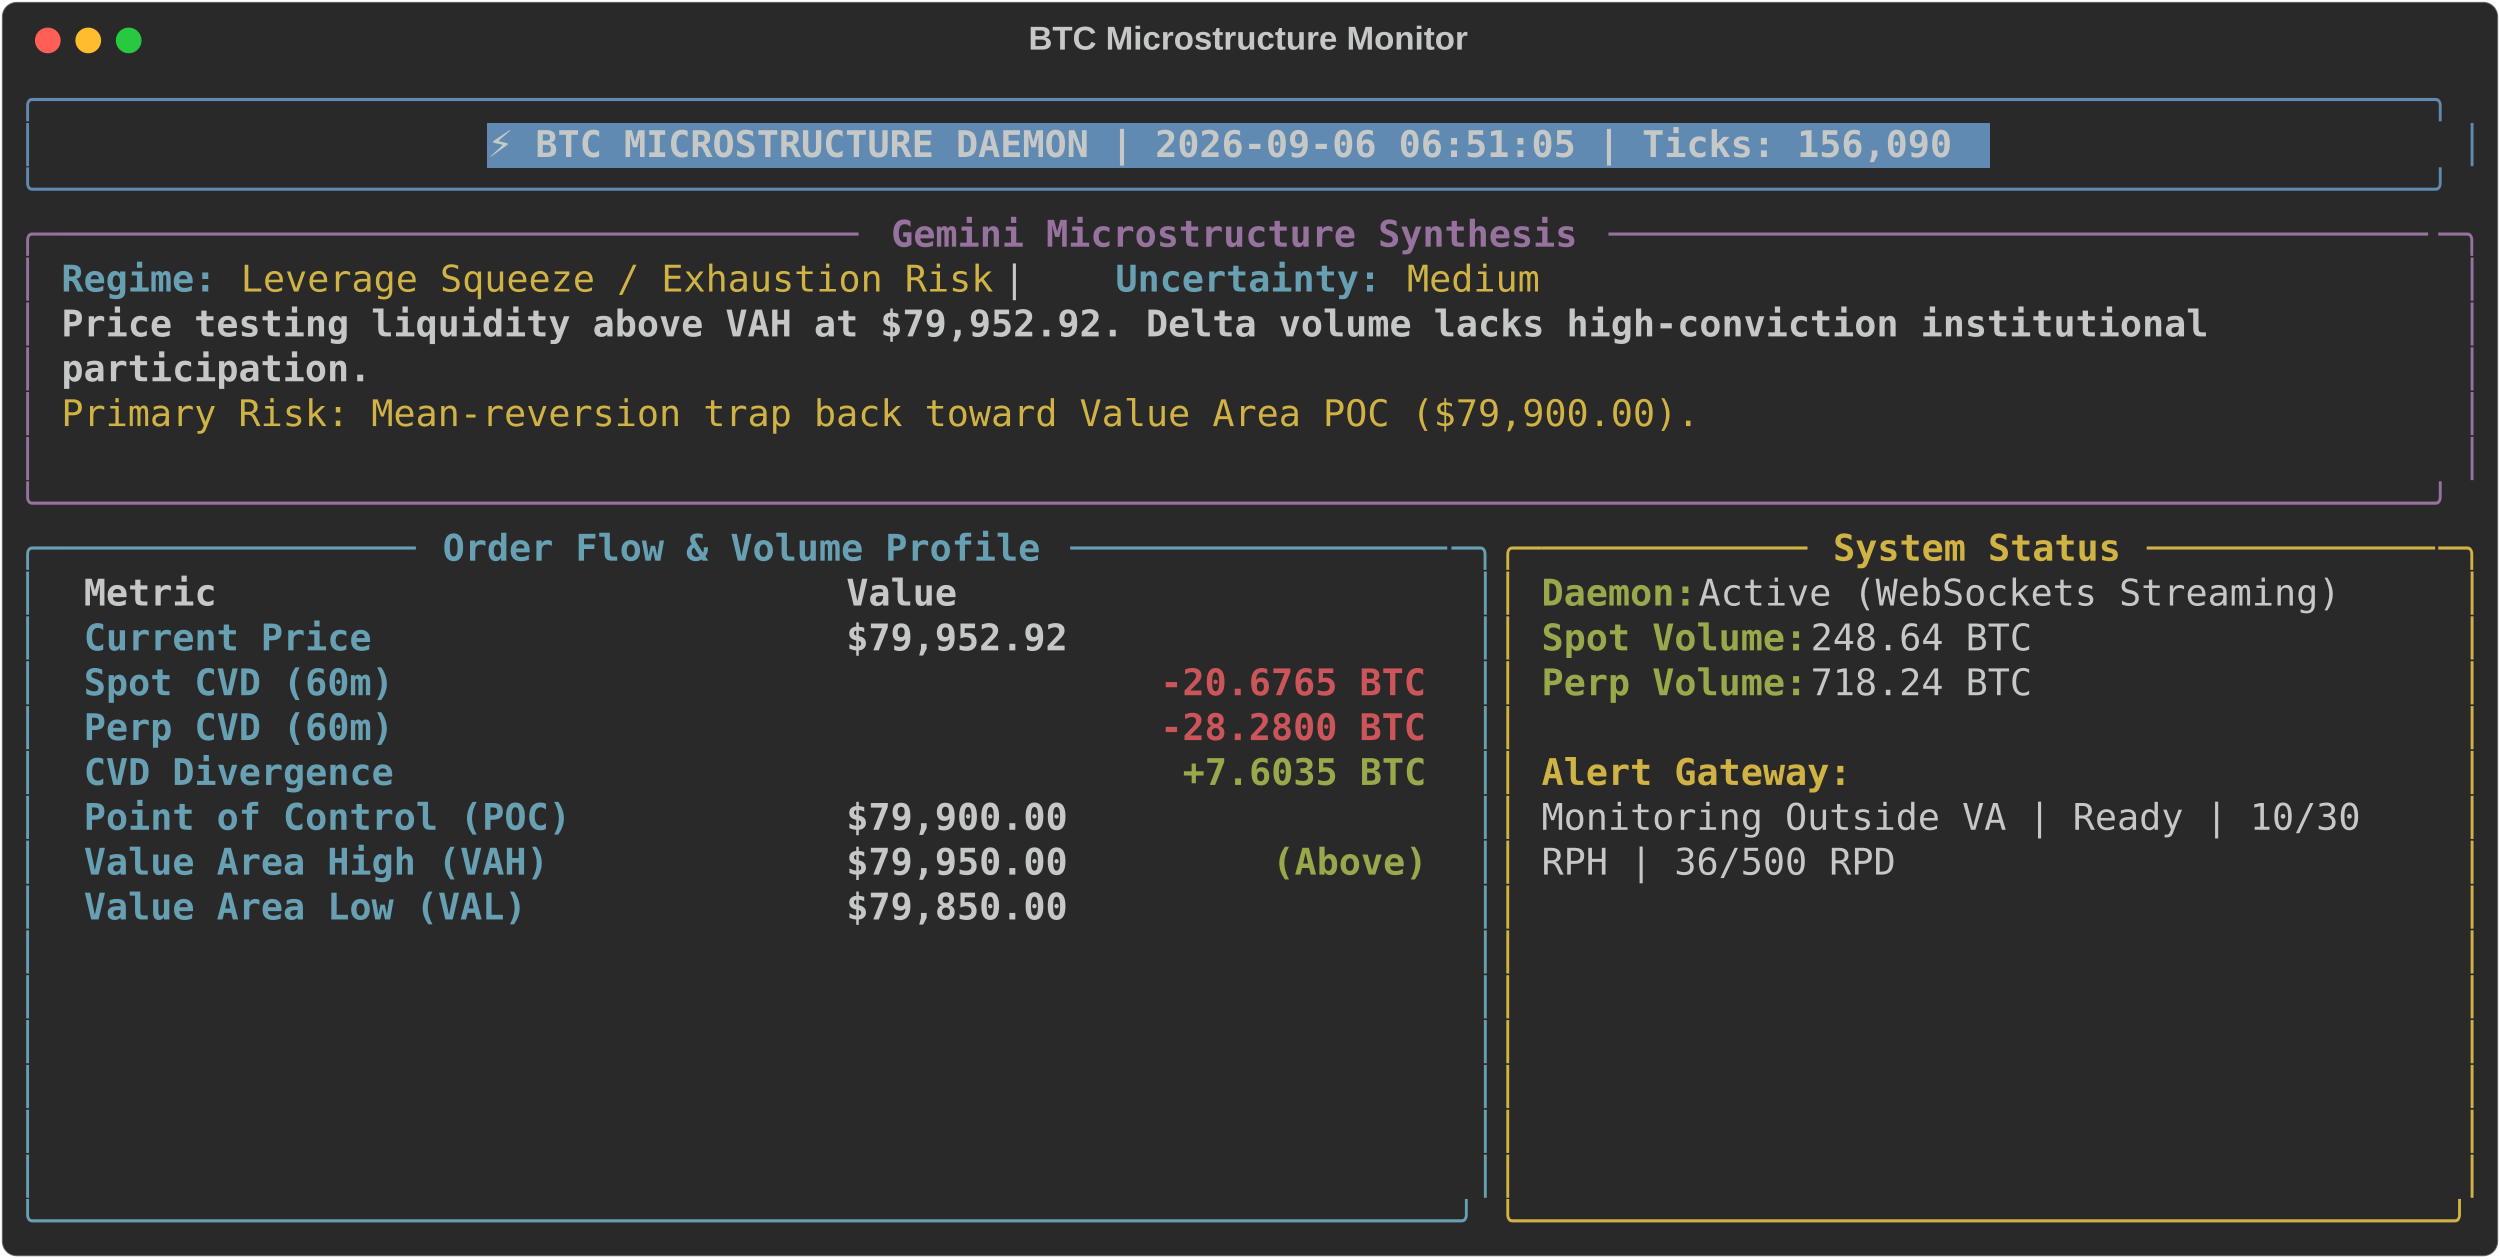
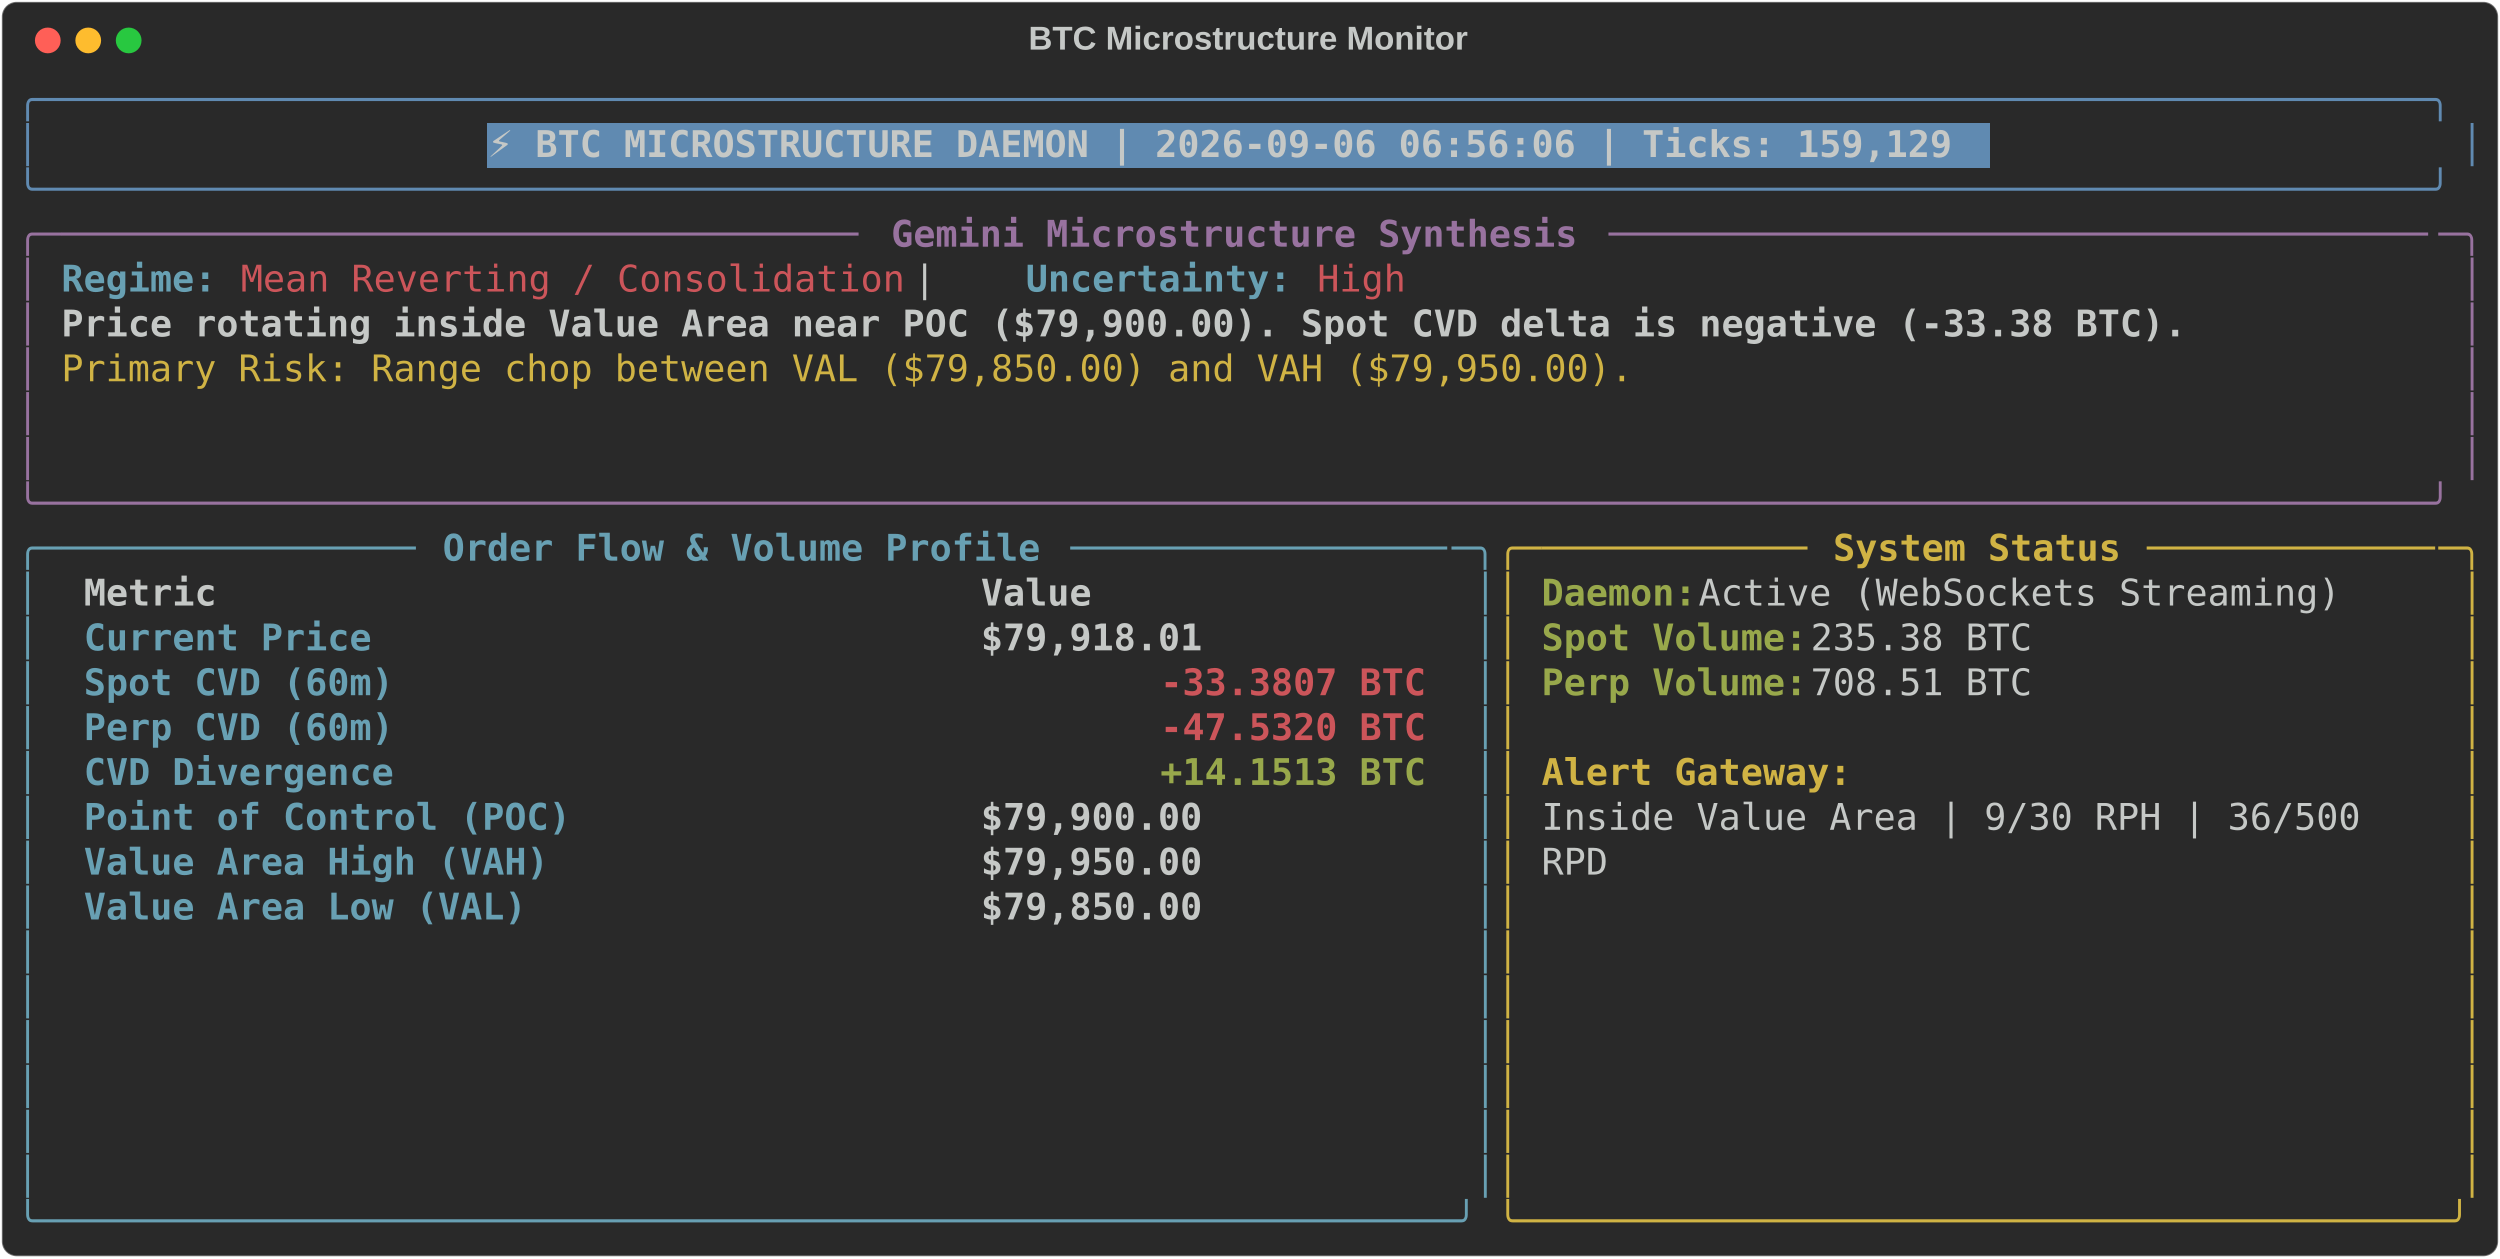
<svg xmlns="http://www.w3.org/2000/svg" class="rich-terminal" viewBox="0 0 1360 684.4">
  <style>

    @font-face {
        font-family: "Fira Code";
        src: local("FiraCode-Regular"),
                url("https://cdnjs.cloudflare.com/ajax/libs/firacode/6.2.0/woff2/FiraCode-Regular.woff2") format("woff2"),
                url("https://cdnjs.cloudflare.com/ajax/libs/firacode/6.2.0/woff/FiraCode-Regular.woff") format("woff");
        font-style: normal;
        font-weight: 400;
    }
    @font-face {
        font-family: "Fira Code";
        src: local("FiraCode-Bold"),
                url("https://cdnjs.cloudflare.com/ajax/libs/firacode/6.2.0/woff2/FiraCode-Bold.woff2") format("woff2"),
                url("https://cdnjs.cloudflare.com/ajax/libs/firacode/6.2.0/woff/FiraCode-Bold.woff") format("woff");
        font-style: bold;
        font-weight: 700;
    }

-     .terminal-897228177-matrix {
+     .terminal-855921438-matrix {
        font-family: Fira Code, monospace;
        font-size: 20px;
        line-height: 24.4px;
        font-variant-east-asian: full-width;
    }

-     .terminal-897228177-title {
+     .terminal-855921438-title {
        font-size: 18px;
        font-weight: bold;
        font-family: arial;
    }

-     .terminal-897228177-r1 { fill: #608ab1 }
- .terminal-897228177-r2 { fill: #c5c8c6 }
- .terminal-897228177-r3 { fill: #c5c8c6;font-weight: bold }
- .terminal-897228177-r4 { fill: #98729f }
- .terminal-897228177-r5 { fill: #98729f;font-weight: bold }
- .terminal-897228177-r6 { fill: #68a0b3;font-weight: bold }
- .terminal-897228177-r7 { fill: #d0b344 }
- .terminal-897228177-r8 { fill: #68a0b3 }
- .terminal-897228177-r9 { fill: #d0b344;font-weight: bold }
- .terminal-897228177-r10 { fill: #98a84b;font-weight: bold }
- .terminal-897228177-r11 { fill: #cc555a;font-weight: bold }
+     .terminal-855921438-r1 { fill: #608ab1 }
+ .terminal-855921438-r2 { fill: #c5c8c6 }
+ .terminal-855921438-r3 { fill: #c5c8c6;font-weight: bold }
+ .terminal-855921438-r4 { fill: #98729f }
+ .terminal-855921438-r5 { fill: #98729f;font-weight: bold }
+ .terminal-855921438-r6 { fill: #68a0b3;font-weight: bold }
+ .terminal-855921438-r7 { fill: #cc555a }
+ .terminal-855921438-r8 { fill: #d0b344 }
+ .terminal-855921438-r9 { fill: #68a0b3 }
+ .terminal-855921438-r10 { fill: #d0b344;font-weight: bold }
+ .terminal-855921438-r11 { fill: #98a84b;font-weight: bold }
+ .terminal-855921438-r12 { fill: #cc555a;font-weight: bold }
    </style>
  <defs>
-     <clipPath id="terminal-897228177-clip-terminal">
+     <clipPath id="terminal-855921438-clip-terminal">
      <rect x="0" y="0" width="1341.0" height="633.4" />
    </clipPath>
-     <clipPath id="terminal-897228177-line-0">
+     <clipPath id="terminal-855921438-line-0">
      <rect x="0" y="1.5" width="1342" height="24.65" />
    </clipPath>
-     <clipPath id="terminal-897228177-line-1">
+     <clipPath id="terminal-855921438-line-1">
      <rect x="0" y="25.9" width="1342" height="24.65" />
    </clipPath>
-     <clipPath id="terminal-897228177-line-2">
+     <clipPath id="terminal-855921438-line-2">
      <rect x="0" y="50.3" width="1342" height="24.65" />
    </clipPath>
-     <clipPath id="terminal-897228177-line-3">
+     <clipPath id="terminal-855921438-line-3">
      <rect x="0" y="74.7" width="1342" height="24.65" />
    </clipPath>
-     <clipPath id="terminal-897228177-line-4">
+     <clipPath id="terminal-855921438-line-4">
      <rect x="0" y="99.1" width="1342" height="24.65" />
    </clipPath>
-     <clipPath id="terminal-897228177-line-5">
+     <clipPath id="terminal-855921438-line-5">
      <rect x="0" y="123.5" width="1342" height="24.65" />
    </clipPath>
-     <clipPath id="terminal-897228177-line-6">
+     <clipPath id="terminal-855921438-line-6">
      <rect x="0" y="147.9" width="1342" height="24.65" />
    </clipPath>
-     <clipPath id="terminal-897228177-line-7">
+     <clipPath id="terminal-855921438-line-7">
      <rect x="0" y="172.3" width="1342" height="24.65" />
    </clipPath>
-     <clipPath id="terminal-897228177-line-8">
+     <clipPath id="terminal-855921438-line-8">
      <rect x="0" y="196.7" width="1342" height="24.65" />
    </clipPath>
-     <clipPath id="terminal-897228177-line-9">
+     <clipPath id="terminal-855921438-line-9">
      <rect x="0" y="221.1" width="1342" height="24.65" />
    </clipPath>
-     <clipPath id="terminal-897228177-line-10">
+     <clipPath id="terminal-855921438-line-10">
      <rect x="0" y="245.5" width="1342" height="24.65" />
    </clipPath>
-     <clipPath id="terminal-897228177-line-11">
+     <clipPath id="terminal-855921438-line-11">
      <rect x="0" y="269.9" width="1342" height="24.65" />
    </clipPath>
-     <clipPath id="terminal-897228177-line-12">
+     <clipPath id="terminal-855921438-line-12">
      <rect x="0" y="294.3" width="1342" height="24.65" />
    </clipPath>
-     <clipPath id="terminal-897228177-line-13">
+     <clipPath id="terminal-855921438-line-13">
      <rect x="0" y="318.7" width="1342" height="24.65" />
    </clipPath>
-     <clipPath id="terminal-897228177-line-14">
+     <clipPath id="terminal-855921438-line-14">
      <rect x="0" y="343.1" width="1342" height="24.65" />
    </clipPath>
-     <clipPath id="terminal-897228177-line-15">
+     <clipPath id="terminal-855921438-line-15">
      <rect x="0" y="367.5" width="1342" height="24.65" />
    </clipPath>
-     <clipPath id="terminal-897228177-line-16">
+     <clipPath id="terminal-855921438-line-16">
      <rect x="0" y="391.9" width="1342" height="24.65" />
    </clipPath>
-     <clipPath id="terminal-897228177-line-17">
+     <clipPath id="terminal-855921438-line-17">
      <rect x="0" y="416.3" width="1342" height="24.65" />
    </clipPath>
-     <clipPath id="terminal-897228177-line-18">
+     <clipPath id="terminal-855921438-line-18">
      <rect x="0" y="440.7" width="1342" height="24.65" />
    </clipPath>
-     <clipPath id="terminal-897228177-line-19">
+     <clipPath id="terminal-855921438-line-19">
      <rect x="0" y="465.1" width="1342" height="24.65" />
    </clipPath>
-     <clipPath id="terminal-897228177-line-20">
+     <clipPath id="terminal-855921438-line-20">
      <rect x="0" y="489.5" width="1342" height="24.65" />
    </clipPath>
-     <clipPath id="terminal-897228177-line-21">
+     <clipPath id="terminal-855921438-line-21">
      <rect x="0" y="513.9" width="1342" height="24.65" />
    </clipPath>
-     <clipPath id="terminal-897228177-line-22">
+     <clipPath id="terminal-855921438-line-22">
      <rect x="0" y="538.3" width="1342" height="24.65" />
    </clipPath>
-     <clipPath id="terminal-897228177-line-23">
+     <clipPath id="terminal-855921438-line-23">
      <rect x="0" y="562.7" width="1342" height="24.65" />
    </clipPath>
-     <clipPath id="terminal-897228177-line-24">
+     <clipPath id="terminal-855921438-line-24">
      <rect x="0" y="587.1" width="1342" height="24.65" />
    </clipPath>
  </defs>
  <rect fill="#292929" stroke="rgba(255,255,255,0.35)" stroke-width="1" x="1" y="1" width="1358" height="682.4" rx="8" />
-   <text class="terminal-897228177-title" fill="#c5c8c6" text-anchor="middle" x="679" y="27">BTC Microstructure Monitor</text>
+   <text class="terminal-855921438-title" fill="#c5c8c6" text-anchor="middle" x="679" y="27">BTC Microstructure Monitor</text>
  <g transform="translate(26,22)">
    <circle cx="0" cy="0" r="7" fill="#ff5f57" />
    <circle cx="22" cy="0" r="7" fill="#febc2e" />
    <circle cx="44" cy="0" r="7" fill="#28c840" />
  </g>
-   <g transform="translate(9, 41)" clip-path="url(#terminal-897228177-clip-terminal)">
+   <g transform="translate(9, 41)" clip-path="url(#terminal-855921438-clip-terminal)">
    <rect fill="#608ab1" x="256.2" y="25.9" width="817.4" height="24.65" shape-rendering="crispEdges" />
-     <g class="terminal-897228177-matrix">
-       <text class="terminal-897228177-r1" x="0" y="20" textLength="1342" clip-path="url(#terminal-897228177-line-0)">╭────────────────────────────────────────────────────────────────────────────────────────────────────────────╮</text>
-       <text class="terminal-897228177-r2" x="1342" y="20" textLength="12.2" clip-path="url(#terminal-897228177-line-0)">
- </text>
-       <text class="terminal-897228177-r1" x="0" y="44.4" textLength="12.2" clip-path="url(#terminal-897228177-line-1)">│</text>
-       <text class="terminal-897228177-r3" x="256.2" y="44.4" textLength="805.2" clip-path="url(#terminal-897228177-line-1)">⚡ BTC MICROSTRUCTURE DAEMON | 2026-09-06 06:51:05 | Ticks: 156,090</text>
-       <text class="terminal-897228177-r1" x="1329.8" y="44.4" textLength="12.2" clip-path="url(#terminal-897228177-line-1)">│</text>
-       <text class="terminal-897228177-r2" x="1342" y="44.4" textLength="12.2" clip-path="url(#terminal-897228177-line-1)">
- </text>
-       <text class="terminal-897228177-r1" x="0" y="68.8" textLength="1342" clip-path="url(#terminal-897228177-line-2)">╰────────────────────────────────────────────────────────────────────────────────────────────────────────────╯</text>
-       <text class="terminal-897228177-r2" x="1342" y="68.8" textLength="12.2" clip-path="url(#terminal-897228177-line-2)">
- </text>
-       <text class="terminal-897228177-r4" x="0" y="93.2" textLength="24.4" clip-path="url(#terminal-897228177-line-3)">╭─</text>
-       <text class="terminal-897228177-r4" x="24.4" y="93.2" textLength="439.2" clip-path="url(#terminal-897228177-line-3)">────────────────────────────────────</text>
-       <text class="terminal-897228177-r5" x="475.8" y="93.2" textLength="378.2" clip-path="url(#terminal-897228177-line-3)">Gemini Microstructure Synthesis</text>
-       <text class="terminal-897228177-r4" x="866.2" y="93.2" textLength="451.4" clip-path="url(#terminal-897228177-line-3)">─────────────────────────────────────</text>
-       <text class="terminal-897228177-r4" x="1317.6" y="93.2" textLength="24.4" clip-path="url(#terminal-897228177-line-3)">─╮</text>
-       <text class="terminal-897228177-r2" x="1342" y="93.2" textLength="12.2" clip-path="url(#terminal-897228177-line-3)">
- </text>
-       <text class="terminal-897228177-r4" x="0" y="117.6" textLength="12.2" clip-path="url(#terminal-897228177-line-4)">│</text>
-       <text class="terminal-897228177-r6" x="24.4" y="117.6" textLength="85.4" clip-path="url(#terminal-897228177-line-4)">Regime:</text>
-       <text class="terminal-897228177-r7" x="122" y="117.6" textLength="414.8" clip-path="url(#terminal-897228177-line-4)">Leverage Squeeze / Exhaustion Risk</text>
-       <text class="terminal-897228177-r2" x="536.8" y="117.6" textLength="61" clip-path="url(#terminal-897228177-line-4)">  |  </text>
-       <text class="terminal-897228177-r6" x="597.8" y="117.6" textLength="146.4" clip-path="url(#terminal-897228177-line-4)">Uncertainty:</text>
-       <text class="terminal-897228177-r7" x="756.4" y="117.6" textLength="73.2" clip-path="url(#terminal-897228177-line-4)">Medium</text>
-       <text class="terminal-897228177-r4" x="1329.8" y="117.6" textLength="12.2" clip-path="url(#terminal-897228177-line-4)">│</text>
-       <text class="terminal-897228177-r2" x="1342" y="117.6" textLength="12.2" clip-path="url(#terminal-897228177-line-4)">
- </text>
-       <text class="terminal-897228177-r4" x="0" y="142" textLength="12.2" clip-path="url(#terminal-897228177-line-5)">│</text>
-       <text class="terminal-897228177-r3" x="24.4" y="142" textLength="1195.6" clip-path="url(#terminal-897228177-line-5)">Price testing liquidity above VAH at $79,952.92. Delta volume lacks high-conviction institutional </text>
-       <text class="terminal-897228177-r4" x="1329.8" y="142" textLength="12.2" clip-path="url(#terminal-897228177-line-5)">│</text>
-       <text class="terminal-897228177-r2" x="1342" y="142" textLength="12.2" clip-path="url(#terminal-897228177-line-5)">
- </text>
-       <text class="terminal-897228177-r4" x="0" y="166.4" textLength="12.2" clip-path="url(#terminal-897228177-line-6)">│</text>
-       <text class="terminal-897228177-r3" x="24.4" y="166.4" textLength="170.8" clip-path="url(#terminal-897228177-line-6)">participation.</text>
-       <text class="terminal-897228177-r4" x="1329.8" y="166.4" textLength="12.2" clip-path="url(#terminal-897228177-line-6)">│</text>
-       <text class="terminal-897228177-r2" x="1342" y="166.4" textLength="12.2" clip-path="url(#terminal-897228177-line-6)">
- </text>
-       <text class="terminal-897228177-r4" x="0" y="190.8" textLength="12.2" clip-path="url(#terminal-897228177-line-7)">│</text>
-       <text class="terminal-897228177-r7" x="24.4" y="190.8" textLength="902.8" clip-path="url(#terminal-897228177-line-7)">Primary Risk: Mean-reversion trap back toward Value Area POC ($79,900.00).</text>
-       <text class="terminal-897228177-r4" x="1329.8" y="190.8" textLength="12.2" clip-path="url(#terminal-897228177-line-7)">│</text>
-       <text class="terminal-897228177-r2" x="1342" y="190.8" textLength="12.2" clip-path="url(#terminal-897228177-line-7)">
- </text>
-       <text class="terminal-897228177-r4" x="0" y="215.2" textLength="12.2" clip-path="url(#terminal-897228177-line-8)">│</text>
-       <text class="terminal-897228177-r4" x="1329.8" y="215.2" textLength="12.2" clip-path="url(#terminal-897228177-line-8)">│</text>
-       <text class="terminal-897228177-r2" x="1342" y="215.2" textLength="12.2" clip-path="url(#terminal-897228177-line-8)">
- </text>
-       <text class="terminal-897228177-r4" x="0" y="239.6" textLength="1342" clip-path="url(#terminal-897228177-line-9)">╰────────────────────────────────────────────────────────────────────────────────────────────────────────────╯</text>
-       <text class="terminal-897228177-r2" x="1342" y="239.6" textLength="12.2" clip-path="url(#terminal-897228177-line-9)">
- </text>
-       <text class="terminal-897228177-r8" x="0" y="264" textLength="24.4" clip-path="url(#terminal-897228177-line-10)">╭─</text>
-       <text class="terminal-897228177-r8" x="24.4" y="264" textLength="195.2" clip-path="url(#terminal-897228177-line-10)">────────────────</text>
-       <text class="terminal-897228177-r6" x="231.8" y="264" textLength="329.4" clip-path="url(#terminal-897228177-line-10)">Order Flow &amp; Volume Profile</text>
-       <text class="terminal-897228177-r8" x="573.4" y="264" textLength="207.4" clip-path="url(#terminal-897228177-line-10)">─────────────────</text>
-       <text class="terminal-897228177-r8" x="780.8" y="264" textLength="24.4" clip-path="url(#terminal-897228177-line-10)">─╮</text>
-       <text class="terminal-897228177-r7" x="805.2" y="264" textLength="24.4" clip-path="url(#terminal-897228177-line-10)">╭─</text>
-       <text class="terminal-897228177-r7" x="829.6" y="264" textLength="146.4" clip-path="url(#terminal-897228177-line-10)">────────────</text>
-       <text class="terminal-897228177-r9" x="988.2" y="264" textLength="158.6" clip-path="url(#terminal-897228177-line-10)">System Status</text>
-       <text class="terminal-897228177-r7" x="1159" y="264" textLength="158.6" clip-path="url(#terminal-897228177-line-10)">─────────────</text>
-       <text class="terminal-897228177-r7" x="1317.6" y="264" textLength="24.4" clip-path="url(#terminal-897228177-line-10)">─╮</text>
-       <text class="terminal-897228177-r2" x="1342" y="264" textLength="12.2" clip-path="url(#terminal-897228177-line-10)">
- </text>
-       <text class="terminal-897228177-r8" x="0" y="288.4" textLength="12.2" clip-path="url(#terminal-897228177-line-11)">│</text>
-       <text class="terminal-897228177-r3" x="36.6" y="288.4" textLength="390.4" clip-path="url(#terminal-897228177-line-11)">Metric                          </text>
-       <text class="terminal-897228177-r3" x="451.4" y="288.4" textLength="317.2" clip-path="url(#terminal-897228177-line-11)">                     Value</text>
-       <text class="terminal-897228177-r8" x="793" y="288.4" textLength="12.2" clip-path="url(#terminal-897228177-line-11)">│</text>
-       <text class="terminal-897228177-r7" x="805.2" y="288.4" textLength="12.2" clip-path="url(#terminal-897228177-line-11)">│</text>
-       <text class="terminal-897228177-r10" x="829.6" y="288.4" textLength="85.4" clip-path="url(#terminal-897228177-line-11)">Daemon:</text>
-       <text class="terminal-897228177-r2" x="915" y="288.4" textLength="366" clip-path="url(#terminal-897228177-line-11)"> Active (WebSockets Streaming)</text>
-       <text class="terminal-897228177-r7" x="1329.8" y="288.4" textLength="12.2" clip-path="url(#terminal-897228177-line-11)">│</text>
-       <text class="terminal-897228177-r2" x="1342" y="288.4" textLength="12.2" clip-path="url(#terminal-897228177-line-11)">
- </text>
-       <text class="terminal-897228177-r8" x="0" y="312.8" textLength="12.2" clip-path="url(#terminal-897228177-line-12)">│</text>
-       <text class="terminal-897228177-r6" x="36.6" y="312.8" textLength="390.4" clip-path="url(#terminal-897228177-line-12)">Current Price                   </text>
-       <text class="terminal-897228177-r3" x="451.4" y="312.8" textLength="317.2" clip-path="url(#terminal-897228177-line-12)">                $79,952.92</text>
-       <text class="terminal-897228177-r8" x="793" y="312.8" textLength="12.2" clip-path="url(#terminal-897228177-line-12)">│</text>
-       <text class="terminal-897228177-r7" x="805.2" y="312.8" textLength="12.2" clip-path="url(#terminal-897228177-line-12)">│</text>
-       <text class="terminal-897228177-r10" x="829.6" y="312.8" textLength="146.4" clip-path="url(#terminal-897228177-line-12)">Spot Volume:</text>
-       <text class="terminal-897228177-r2" x="976" y="312.8" textLength="134.2" clip-path="url(#terminal-897228177-line-12)"> 248.64 BTC</text>
-       <text class="terminal-897228177-r7" x="1329.8" y="312.8" textLength="12.2" clip-path="url(#terminal-897228177-line-12)">│</text>
-       <text class="terminal-897228177-r2" x="1342" y="312.8" textLength="12.2" clip-path="url(#terminal-897228177-line-12)">
- </text>
-       <text class="terminal-897228177-r8" x="0" y="337.2" textLength="12.2" clip-path="url(#terminal-897228177-line-13)">│</text>
-       <text class="terminal-897228177-r6" x="36.6" y="337.2" textLength="390.4" clip-path="url(#terminal-897228177-line-13)">Spot CVD (60m)                  </text>
-       <text class="terminal-897228177-r11" x="622.2" y="337.2" textLength="146.4" clip-path="url(#terminal-897228177-line-13)">-20.6765 BTC</text>
-       <text class="terminal-897228177-r8" x="793" y="337.2" textLength="12.2" clip-path="url(#terminal-897228177-line-13)">│</text>
-       <text class="terminal-897228177-r7" x="805.2" y="337.2" textLength="12.2" clip-path="url(#terminal-897228177-line-13)">│</text>
-       <text class="terminal-897228177-r10" x="829.6" y="337.2" textLength="146.4" clip-path="url(#terminal-897228177-line-13)">Perp Volume:</text>
-       <text class="terminal-897228177-r2" x="976" y="337.2" textLength="134.2" clip-path="url(#terminal-897228177-line-13)"> 718.24 BTC</text>
-       <text class="terminal-897228177-r7" x="1329.8" y="337.2" textLength="12.2" clip-path="url(#terminal-897228177-line-13)">│</text>
-       <text class="terminal-897228177-r2" x="1342" y="337.2" textLength="12.2" clip-path="url(#terminal-897228177-line-13)">
- </text>
-       <text class="terminal-897228177-r8" x="0" y="361.6" textLength="12.2" clip-path="url(#terminal-897228177-line-14)">│</text>
-       <text class="terminal-897228177-r6" x="36.6" y="361.6" textLength="390.4" clip-path="url(#terminal-897228177-line-14)">Perp CVD (60m)                  </text>
-       <text class="terminal-897228177-r11" x="622.2" y="361.6" textLength="146.4" clip-path="url(#terminal-897228177-line-14)">-28.2800 BTC</text>
-       <text class="terminal-897228177-r8" x="793" y="361.6" textLength="12.2" clip-path="url(#terminal-897228177-line-14)">│</text>
-       <text class="terminal-897228177-r7" x="805.2" y="361.6" textLength="12.2" clip-path="url(#terminal-897228177-line-14)">│</text>
-       <text class="terminal-897228177-r7" x="1329.8" y="361.6" textLength="12.2" clip-path="url(#terminal-897228177-line-14)">│</text>
-       <text class="terminal-897228177-r2" x="1342" y="361.6" textLength="12.2" clip-path="url(#terminal-897228177-line-14)">
- </text>
-       <text class="terminal-897228177-r8" x="0" y="386" textLength="12.2" clip-path="url(#terminal-897228177-line-15)">│</text>
-       <text class="terminal-897228177-r6" x="36.6" y="386" textLength="390.4" clip-path="url(#terminal-897228177-line-15)">CVD Divergence                  </text>
-       <text class="terminal-897228177-r10" x="634.4" y="386" textLength="134.2" clip-path="url(#terminal-897228177-line-15)">+7.6035 BTC</text>
-       <text class="terminal-897228177-r8" x="793" y="386" textLength="12.2" clip-path="url(#terminal-897228177-line-15)">│</text>
-       <text class="terminal-897228177-r7" x="805.2" y="386" textLength="12.2" clip-path="url(#terminal-897228177-line-15)">│</text>
-       <text class="terminal-897228177-r9" x="829.6" y="386" textLength="170.8" clip-path="url(#terminal-897228177-line-15)">Alert Gateway:</text>
-       <text class="terminal-897228177-r7" x="1329.8" y="386" textLength="12.2" clip-path="url(#terminal-897228177-line-15)">│</text>
-       <text class="terminal-897228177-r2" x="1342" y="386" textLength="12.2" clip-path="url(#terminal-897228177-line-15)">
- </text>
-       <text class="terminal-897228177-r8" x="0" y="410.4" textLength="12.2" clip-path="url(#terminal-897228177-line-16)">│</text>
-       <text class="terminal-897228177-r6" x="36.6" y="410.4" textLength="390.4" clip-path="url(#terminal-897228177-line-16)">Point of Control (POC)          </text>
-       <text class="terminal-897228177-r3" x="451.4" y="410.4" textLength="317.2" clip-path="url(#terminal-897228177-line-16)">                $79,900.00</text>
-       <text class="terminal-897228177-r8" x="793" y="410.4" textLength="12.2" clip-path="url(#terminal-897228177-line-16)">│</text>
-       <text class="terminal-897228177-r7" x="805.2" y="410.4" textLength="12.2" clip-path="url(#terminal-897228177-line-16)">│</text>
-       <text class="terminal-897228177-r2" x="829.6" y="410.4" textLength="463.6" clip-path="url(#terminal-897228177-line-16)">Monitoring Outside VA | Ready | 10/30 </text>
-       <text class="terminal-897228177-r7" x="1329.8" y="410.4" textLength="12.2" clip-path="url(#terminal-897228177-line-16)">│</text>
-       <text class="terminal-897228177-r2" x="1342" y="410.4" textLength="12.2" clip-path="url(#terminal-897228177-line-16)">
- </text>
-       <text class="terminal-897228177-r8" x="0" y="434.8" textLength="12.2" clip-path="url(#terminal-897228177-line-17)">│</text>
-       <text class="terminal-897228177-r6" x="36.6" y="434.8" textLength="390.4" clip-path="url(#terminal-897228177-line-17)">Value Area High (VAH)           </text>
-       <text class="terminal-897228177-r3" x="451.4" y="434.8" textLength="231.8" clip-path="url(#terminal-897228177-line-17)">        $79,950.00 </text>
-       <text class="terminal-897228177-r10" x="683.2" y="434.8" textLength="85.4" clip-path="url(#terminal-897228177-line-17)">(Above)</text>
-       <text class="terminal-897228177-r8" x="793" y="434.8" textLength="12.2" clip-path="url(#terminal-897228177-line-17)">│</text>
-       <text class="terminal-897228177-r7" x="805.2" y="434.8" textLength="12.2" clip-path="url(#terminal-897228177-line-17)">│</text>
-       <text class="terminal-897228177-r2" x="829.6" y="434.8" textLength="195.2" clip-path="url(#terminal-897228177-line-17)">RPH | 36/500 RPD</text>
-       <text class="terminal-897228177-r7" x="1329.8" y="434.8" textLength="12.2" clip-path="url(#terminal-897228177-line-17)">│</text>
-       <text class="terminal-897228177-r2" x="1342" y="434.8" textLength="12.2" clip-path="url(#terminal-897228177-line-17)">
- </text>
-       <text class="terminal-897228177-r8" x="0" y="459.2" textLength="12.2" clip-path="url(#terminal-897228177-line-18)">│</text>
-       <text class="terminal-897228177-r6" x="36.6" y="459.2" textLength="390.4" clip-path="url(#terminal-897228177-line-18)">Value Area Low (VAL)            </text>
-       <text class="terminal-897228177-r3" x="451.4" y="459.2" textLength="317.2" clip-path="url(#terminal-897228177-line-18)">                $79,850.00</text>
-       <text class="terminal-897228177-r8" x="793" y="459.2" textLength="12.2" clip-path="url(#terminal-897228177-line-18)">│</text>
-       <text class="terminal-897228177-r7" x="805.2" y="459.2" textLength="12.2" clip-path="url(#terminal-897228177-line-18)">│</text>
-       <text class="terminal-897228177-r7" x="1329.8" y="459.2" textLength="12.2" clip-path="url(#terminal-897228177-line-18)">│</text>
-       <text class="terminal-897228177-r2" x="1342" y="459.2" textLength="12.2" clip-path="url(#terminal-897228177-line-18)">
- </text>
-       <text class="terminal-897228177-r8" x="0" y="483.6" textLength="12.2" clip-path="url(#terminal-897228177-line-19)">│</text>
-       <text class="terminal-897228177-r8" x="793" y="483.6" textLength="12.2" clip-path="url(#terminal-897228177-line-19)">│</text>
-       <text class="terminal-897228177-r7" x="805.2" y="483.6" textLength="12.2" clip-path="url(#terminal-897228177-line-19)">│</text>
-       <text class="terminal-897228177-r7" x="1329.8" y="483.6" textLength="12.2" clip-path="url(#terminal-897228177-line-19)">│</text>
-       <text class="terminal-897228177-r2" x="1342" y="483.6" textLength="12.2" clip-path="url(#terminal-897228177-line-19)">
- </text>
-       <text class="terminal-897228177-r8" x="0" y="508" textLength="12.2" clip-path="url(#terminal-897228177-line-20)">│</text>
-       <text class="terminal-897228177-r8" x="793" y="508" textLength="12.2" clip-path="url(#terminal-897228177-line-20)">│</text>
-       <text class="terminal-897228177-r7" x="805.2" y="508" textLength="12.2" clip-path="url(#terminal-897228177-line-20)">│</text>
-       <text class="terminal-897228177-r7" x="1329.8" y="508" textLength="12.2" clip-path="url(#terminal-897228177-line-20)">│</text>
-       <text class="terminal-897228177-r2" x="1342" y="508" textLength="12.2" clip-path="url(#terminal-897228177-line-20)">
- </text>
-       <text class="terminal-897228177-r8" x="0" y="532.4" textLength="12.2" clip-path="url(#terminal-897228177-line-21)">│</text>
-       <text class="terminal-897228177-r8" x="793" y="532.4" textLength="12.2" clip-path="url(#terminal-897228177-line-21)">│</text>
-       <text class="terminal-897228177-r7" x="805.2" y="532.4" textLength="12.2" clip-path="url(#terminal-897228177-line-21)">│</text>
-       <text class="terminal-897228177-r7" x="1329.8" y="532.4" textLength="12.2" clip-path="url(#terminal-897228177-line-21)">│</text>
-       <text class="terminal-897228177-r2" x="1342" y="532.4" textLength="12.2" clip-path="url(#terminal-897228177-line-21)">
- </text>
-       <text class="terminal-897228177-r8" x="0" y="556.8" textLength="12.2" clip-path="url(#terminal-897228177-line-22)">│</text>
-       <text class="terminal-897228177-r8" x="793" y="556.8" textLength="12.2" clip-path="url(#terminal-897228177-line-22)">│</text>
-       <text class="terminal-897228177-r7" x="805.2" y="556.8" textLength="12.2" clip-path="url(#terminal-897228177-line-22)">│</text>
-       <text class="terminal-897228177-r7" x="1329.8" y="556.8" textLength="12.2" clip-path="url(#terminal-897228177-line-22)">│</text>
-       <text class="terminal-897228177-r2" x="1342" y="556.8" textLength="12.2" clip-path="url(#terminal-897228177-line-22)">
- </text>
-       <text class="terminal-897228177-r8" x="0" y="581.2" textLength="12.2" clip-path="url(#terminal-897228177-line-23)">│</text>
-       <text class="terminal-897228177-r8" x="793" y="581.2" textLength="12.2" clip-path="url(#terminal-897228177-line-23)">│</text>
-       <text class="terminal-897228177-r7" x="805.2" y="581.2" textLength="12.2" clip-path="url(#terminal-897228177-line-23)">│</text>
-       <text class="terminal-897228177-r7" x="1329.8" y="581.2" textLength="12.2" clip-path="url(#terminal-897228177-line-23)">│</text>
-       <text class="terminal-897228177-r2" x="1342" y="581.2" textLength="12.2" clip-path="url(#terminal-897228177-line-23)">
- </text>
-       <text class="terminal-897228177-r8" x="0" y="605.6" textLength="12.2" clip-path="url(#terminal-897228177-line-24)">│</text>
-       <text class="terminal-897228177-r8" x="793" y="605.6" textLength="12.2" clip-path="url(#terminal-897228177-line-24)">│</text>
-       <text class="terminal-897228177-r7" x="805.2" y="605.6" textLength="12.2" clip-path="url(#terminal-897228177-line-24)">│</text>
-       <text class="terminal-897228177-r7" x="1329.8" y="605.6" textLength="12.2" clip-path="url(#terminal-897228177-line-24)">│</text>
-       <text class="terminal-897228177-r2" x="1342" y="605.6" textLength="12.2" clip-path="url(#terminal-897228177-line-24)">
- </text>
-       <text class="terminal-897228177-r8" x="0" y="630" textLength="805.2" clip-path="url(#terminal-897228177-line-25)">╰────────────────────────────────────────────────────────────────╯</text>
-       <text class="terminal-897228177-r7" x="805.2" y="630" textLength="536.8" clip-path="url(#terminal-897228177-line-25)">╰──────────────────────────────────────────╯</text>
-       <text class="terminal-897228177-r2" x="1342" y="630" textLength="12.2" clip-path="url(#terminal-897228177-line-25)">
+     <g class="terminal-855921438-matrix">
+       <text class="terminal-855921438-r1" x="0" y="20" textLength="1342" clip-path="url(#terminal-855921438-line-0)">╭────────────────────────────────────────────────────────────────────────────────────────────────────────────╮</text>
+       <text class="terminal-855921438-r2" x="1342" y="20" textLength="12.2" clip-path="url(#terminal-855921438-line-0)">
+ </text>
+       <text class="terminal-855921438-r1" x="0" y="44.4" textLength="12.2" clip-path="url(#terminal-855921438-line-1)">│</text>
+       <text class="terminal-855921438-r3" x="256.2" y="44.4" textLength="805.2" clip-path="url(#terminal-855921438-line-1)">⚡ BTC MICROSTRUCTURE DAEMON | 2026-09-06 06:56:06 | Ticks: 159,129</text>
+       <text class="terminal-855921438-r1" x="1329.8" y="44.4" textLength="12.2" clip-path="url(#terminal-855921438-line-1)">│</text>
+       <text class="terminal-855921438-r2" x="1342" y="44.4" textLength="12.2" clip-path="url(#terminal-855921438-line-1)">
+ </text>
+       <text class="terminal-855921438-r1" x="0" y="68.8" textLength="1342" clip-path="url(#terminal-855921438-line-2)">╰────────────────────────────────────────────────────────────────────────────────────────────────────────────╯</text>
+       <text class="terminal-855921438-r2" x="1342" y="68.8" textLength="12.2" clip-path="url(#terminal-855921438-line-2)">
+ </text>
+       <text class="terminal-855921438-r4" x="0" y="93.2" textLength="24.4" clip-path="url(#terminal-855921438-line-3)">╭─</text>
+       <text class="terminal-855921438-r4" x="24.4" y="93.2" textLength="439.2" clip-path="url(#terminal-855921438-line-3)">────────────────────────────────────</text>
+       <text class="terminal-855921438-r5" x="475.8" y="93.2" textLength="378.2" clip-path="url(#terminal-855921438-line-3)">Gemini Microstructure Synthesis</text>
+       <text class="terminal-855921438-r4" x="866.2" y="93.2" textLength="451.4" clip-path="url(#terminal-855921438-line-3)">─────────────────────────────────────</text>
+       <text class="terminal-855921438-r4" x="1317.6" y="93.2" textLength="24.4" clip-path="url(#terminal-855921438-line-3)">─╮</text>
+       <text class="terminal-855921438-r2" x="1342" y="93.2" textLength="12.2" clip-path="url(#terminal-855921438-line-3)">
+ </text>
+       <text class="terminal-855921438-r4" x="0" y="117.6" textLength="12.2" clip-path="url(#terminal-855921438-line-4)">│</text>
+       <text class="terminal-855921438-r6" x="24.4" y="117.6" textLength="85.4" clip-path="url(#terminal-855921438-line-4)">Regime:</text>
+       <text class="terminal-855921438-r7" x="122" y="117.6" textLength="366" clip-path="url(#terminal-855921438-line-4)">Mean Reverting / Consolidation</text>
+       <text class="terminal-855921438-r2" x="488" y="117.6" textLength="61" clip-path="url(#terminal-855921438-line-4)">  |  </text>
+       <text class="terminal-855921438-r6" x="549" y="117.6" textLength="146.4" clip-path="url(#terminal-855921438-line-4)">Uncertainty:</text>
+       <text class="terminal-855921438-r7" x="707.6" y="117.6" textLength="48.8" clip-path="url(#terminal-855921438-line-4)">High</text>
+       <text class="terminal-855921438-r4" x="1329.8" y="117.6" textLength="12.2" clip-path="url(#terminal-855921438-line-4)">│</text>
+       <text class="terminal-855921438-r2" x="1342" y="117.6" textLength="12.2" clip-path="url(#terminal-855921438-line-4)">
+ </text>
+       <text class="terminal-855921438-r4" x="0" y="142" textLength="12.2" clip-path="url(#terminal-855921438-line-5)">│</text>
+       <text class="terminal-855921438-r3" x="24.4" y="142" textLength="1171.2" clip-path="url(#terminal-855921438-line-5)">Price rotating inside Value Area near POC ($79,900.00). Spot CVD delta is negative (-33.38 BTC).</text>
+       <text class="terminal-855921438-r4" x="1329.8" y="142" textLength="12.2" clip-path="url(#terminal-855921438-line-5)">│</text>
+       <text class="terminal-855921438-r2" x="1342" y="142" textLength="12.2" clip-path="url(#terminal-855921438-line-5)">
+ </text>
+       <text class="terminal-855921438-r4" x="0" y="166.4" textLength="12.2" clip-path="url(#terminal-855921438-line-6)">│</text>
+       <text class="terminal-855921438-r8" x="24.4" y="166.4" textLength="866.2" clip-path="url(#terminal-855921438-line-6)">Primary Risk: Range chop between VAL ($79,850.00) and VAH ($79,950.00).</text>
+       <text class="terminal-855921438-r4" x="1329.8" y="166.4" textLength="12.2" clip-path="url(#terminal-855921438-line-6)">│</text>
+       <text class="terminal-855921438-r2" x="1342" y="166.4" textLength="12.2" clip-path="url(#terminal-855921438-line-6)">
+ </text>
+       <text class="terminal-855921438-r4" x="0" y="190.8" textLength="12.2" clip-path="url(#terminal-855921438-line-7)">│</text>
+       <text class="terminal-855921438-r4" x="1329.8" y="190.8" textLength="12.2" clip-path="url(#terminal-855921438-line-7)">│</text>
+       <text class="terminal-855921438-r2" x="1342" y="190.8" textLength="12.2" clip-path="url(#terminal-855921438-line-7)">
+ </text>
+       <text class="terminal-855921438-r4" x="0" y="215.2" textLength="12.2" clip-path="url(#terminal-855921438-line-8)">│</text>
+       <text class="terminal-855921438-r4" x="1329.8" y="215.2" textLength="12.2" clip-path="url(#terminal-855921438-line-8)">│</text>
+       <text class="terminal-855921438-r2" x="1342" y="215.2" textLength="12.2" clip-path="url(#terminal-855921438-line-8)">
+ </text>
+       <text class="terminal-855921438-r4" x="0" y="239.6" textLength="1342" clip-path="url(#terminal-855921438-line-9)">╰────────────────────────────────────────────────────────────────────────────────────────────────────────────╯</text>
+       <text class="terminal-855921438-r2" x="1342" y="239.6" textLength="12.2" clip-path="url(#terminal-855921438-line-9)">
+ </text>
+       <text class="terminal-855921438-r9" x="0" y="264" textLength="24.4" clip-path="url(#terminal-855921438-line-10)">╭─</text>
+       <text class="terminal-855921438-r9" x="24.4" y="264" textLength="195.2" clip-path="url(#terminal-855921438-line-10)">────────────────</text>
+       <text class="terminal-855921438-r6" x="231.8" y="264" textLength="329.4" clip-path="url(#terminal-855921438-line-10)">Order Flow &amp; Volume Profile</text>
+       <text class="terminal-855921438-r9" x="573.4" y="264" textLength="207.4" clip-path="url(#terminal-855921438-line-10)">─────────────────</text>
+       <text class="terminal-855921438-r9" x="780.8" y="264" textLength="24.4" clip-path="url(#terminal-855921438-line-10)">─╮</text>
+       <text class="terminal-855921438-r8" x="805.2" y="264" textLength="24.4" clip-path="url(#terminal-855921438-line-10)">╭─</text>
+       <text class="terminal-855921438-r8" x="829.6" y="264" textLength="146.4" clip-path="url(#terminal-855921438-line-10)">────────────</text>
+       <text class="terminal-855921438-r10" x="988.2" y="264" textLength="158.6" clip-path="url(#terminal-855921438-line-10)">System Status</text>
+       <text class="terminal-855921438-r8" x="1159" y="264" textLength="158.6" clip-path="url(#terminal-855921438-line-10)">─────────────</text>
+       <text class="terminal-855921438-r8" x="1317.6" y="264" textLength="24.4" clip-path="url(#terminal-855921438-line-10)">─╮</text>
+       <text class="terminal-855921438-r2" x="1342" y="264" textLength="12.2" clip-path="url(#terminal-855921438-line-10)">
+ </text>
+       <text class="terminal-855921438-r9" x="0" y="288.4" textLength="12.2" clip-path="url(#terminal-855921438-line-11)">│</text>
+       <text class="terminal-855921438-r3" x="36.6" y="288.4" textLength="463.6" clip-path="url(#terminal-855921438-line-11)">Metric                                </text>
+       <text class="terminal-855921438-r3" x="524.6" y="288.4" textLength="244" clip-path="url(#terminal-855921438-line-11)">               Value</text>
+       <text class="terminal-855921438-r9" x="793" y="288.4" textLength="12.2" clip-path="url(#terminal-855921438-line-11)">│</text>
+       <text class="terminal-855921438-r8" x="805.2" y="288.4" textLength="12.2" clip-path="url(#terminal-855921438-line-11)">│</text>
+       <text class="terminal-855921438-r11" x="829.6" y="288.4" textLength="85.4" clip-path="url(#terminal-855921438-line-11)">Daemon:</text>
+       <text class="terminal-855921438-r2" x="915" y="288.4" textLength="366" clip-path="url(#terminal-855921438-line-11)"> Active (WebSockets Streaming)</text>
+       <text class="terminal-855921438-r8" x="1329.8" y="288.4" textLength="12.2" clip-path="url(#terminal-855921438-line-11)">│</text>
+       <text class="terminal-855921438-r2" x="1342" y="288.4" textLength="12.2" clip-path="url(#terminal-855921438-line-11)">
+ </text>
+       <text class="terminal-855921438-r9" x="0" y="312.8" textLength="12.2" clip-path="url(#terminal-855921438-line-12)">│</text>
+       <text class="terminal-855921438-r6" x="36.6" y="312.8" textLength="463.6" clip-path="url(#terminal-855921438-line-12)">Current Price                         </text>
+       <text class="terminal-855921438-r3" x="524.6" y="312.8" textLength="244" clip-path="url(#terminal-855921438-line-12)">          $79,918.01</text>
+       <text class="terminal-855921438-r9" x="793" y="312.8" textLength="12.2" clip-path="url(#terminal-855921438-line-12)">│</text>
+       <text class="terminal-855921438-r8" x="805.2" y="312.8" textLength="12.2" clip-path="url(#terminal-855921438-line-12)">│</text>
+       <text class="terminal-855921438-r11" x="829.6" y="312.8" textLength="146.4" clip-path="url(#terminal-855921438-line-12)">Spot Volume:</text>
+       <text class="terminal-855921438-r2" x="976" y="312.8" textLength="134.2" clip-path="url(#terminal-855921438-line-12)"> 235.38 BTC</text>
+       <text class="terminal-855921438-r8" x="1329.8" y="312.8" textLength="12.2" clip-path="url(#terminal-855921438-line-12)">│</text>
+       <text class="terminal-855921438-r2" x="1342" y="312.8" textLength="12.2" clip-path="url(#terminal-855921438-line-12)">
+ </text>
+       <text class="terminal-855921438-r9" x="0" y="337.2" textLength="12.2" clip-path="url(#terminal-855921438-line-13)">│</text>
+       <text class="terminal-855921438-r6" x="36.6" y="337.2" textLength="463.6" clip-path="url(#terminal-855921438-line-13)">Spot CVD (60m)                        </text>
+       <text class="terminal-855921438-r12" x="622.2" y="337.2" textLength="146.4" clip-path="url(#terminal-855921438-line-13)">-33.3807 BTC</text>
+       <text class="terminal-855921438-r9" x="793" y="337.2" textLength="12.2" clip-path="url(#terminal-855921438-line-13)">│</text>
+       <text class="terminal-855921438-r8" x="805.2" y="337.2" textLength="12.2" clip-path="url(#terminal-855921438-line-13)">│</text>
+       <text class="terminal-855921438-r11" x="829.6" y="337.2" textLength="146.4" clip-path="url(#terminal-855921438-line-13)">Perp Volume:</text>
+       <text class="terminal-855921438-r2" x="976" y="337.2" textLength="134.2" clip-path="url(#terminal-855921438-line-13)"> 708.51 BTC</text>
+       <text class="terminal-855921438-r8" x="1329.8" y="337.2" textLength="12.2" clip-path="url(#terminal-855921438-line-13)">│</text>
+       <text class="terminal-855921438-r2" x="1342" y="337.2" textLength="12.2" clip-path="url(#terminal-855921438-line-13)">
+ </text>
+       <text class="terminal-855921438-r9" x="0" y="361.6" textLength="12.2" clip-path="url(#terminal-855921438-line-14)">│</text>
+       <text class="terminal-855921438-r6" x="36.6" y="361.6" textLength="463.6" clip-path="url(#terminal-855921438-line-14)">Perp CVD (60m)                        </text>
+       <text class="terminal-855921438-r12" x="622.2" y="361.6" textLength="146.4" clip-path="url(#terminal-855921438-line-14)">-47.5320 BTC</text>
+       <text class="terminal-855921438-r9" x="793" y="361.6" textLength="12.2" clip-path="url(#terminal-855921438-line-14)">│</text>
+       <text class="terminal-855921438-r8" x="805.2" y="361.6" textLength="12.2" clip-path="url(#terminal-855921438-line-14)">│</text>
+       <text class="terminal-855921438-r8" x="1329.8" y="361.6" textLength="12.2" clip-path="url(#terminal-855921438-line-14)">│</text>
+       <text class="terminal-855921438-r2" x="1342" y="361.6" textLength="12.2" clip-path="url(#terminal-855921438-line-14)">
+ </text>
+       <text class="terminal-855921438-r9" x="0" y="386" textLength="12.2" clip-path="url(#terminal-855921438-line-15)">│</text>
+       <text class="terminal-855921438-r6" x="36.6" y="386" textLength="463.6" clip-path="url(#terminal-855921438-line-15)">CVD Divergence                        </text>
+       <text class="terminal-855921438-r11" x="622.2" y="386" textLength="146.4" clip-path="url(#terminal-855921438-line-15)">+14.1513 BTC</text>
+       <text class="terminal-855921438-r9" x="793" y="386" textLength="12.2" clip-path="url(#terminal-855921438-line-15)">│</text>
+       <text class="terminal-855921438-r8" x="805.2" y="386" textLength="12.2" clip-path="url(#terminal-855921438-line-15)">│</text>
+       <text class="terminal-855921438-r10" x="829.6" y="386" textLength="170.8" clip-path="url(#terminal-855921438-line-15)">Alert Gateway:</text>
+       <text class="terminal-855921438-r8" x="1329.8" y="386" textLength="12.2" clip-path="url(#terminal-855921438-line-15)">│</text>
+       <text class="terminal-855921438-r2" x="1342" y="386" textLength="12.2" clip-path="url(#terminal-855921438-line-15)">
+ </text>
+       <text class="terminal-855921438-r9" x="0" y="410.4" textLength="12.2" clip-path="url(#terminal-855921438-line-16)">│</text>
+       <text class="terminal-855921438-r6" x="36.6" y="410.4" textLength="463.6" clip-path="url(#terminal-855921438-line-16)">Point of Control (POC)                </text>
+       <text class="terminal-855921438-r3" x="524.6" y="410.4" textLength="244" clip-path="url(#terminal-855921438-line-16)">          $79,900.00</text>
+       <text class="terminal-855921438-r9" x="793" y="410.4" textLength="12.2" clip-path="url(#terminal-855921438-line-16)">│</text>
+       <text class="terminal-855921438-r8" x="805.2" y="410.4" textLength="12.2" clip-path="url(#terminal-855921438-line-16)">│</text>
+       <text class="terminal-855921438-r2" x="829.6" y="410.4" textLength="463.6" clip-path="url(#terminal-855921438-line-16)">Inside Value Area | 9/30 RPH | 36/500 </text>
+       <text class="terminal-855921438-r8" x="1329.8" y="410.4" textLength="12.2" clip-path="url(#terminal-855921438-line-16)">│</text>
+       <text class="terminal-855921438-r2" x="1342" y="410.4" textLength="12.2" clip-path="url(#terminal-855921438-line-16)">
+ </text>
+       <text class="terminal-855921438-r9" x="0" y="434.8" textLength="12.2" clip-path="url(#terminal-855921438-line-17)">│</text>
+       <text class="terminal-855921438-r6" x="36.6" y="434.8" textLength="463.6" clip-path="url(#terminal-855921438-line-17)">Value Area High (VAH)                 </text>
+       <text class="terminal-855921438-r3" x="524.6" y="434.8" textLength="244" clip-path="url(#terminal-855921438-line-17)">          $79,950.00</text>
+       <text class="terminal-855921438-r9" x="793" y="434.8" textLength="12.2" clip-path="url(#terminal-855921438-line-17)">│</text>
+       <text class="terminal-855921438-r8" x="805.2" y="434.8" textLength="12.2" clip-path="url(#terminal-855921438-line-17)">│</text>
+       <text class="terminal-855921438-r2" x="829.6" y="434.8" textLength="36.6" clip-path="url(#terminal-855921438-line-17)">RPD</text>
+       <text class="terminal-855921438-r8" x="1329.8" y="434.8" textLength="12.2" clip-path="url(#terminal-855921438-line-17)">│</text>
+       <text class="terminal-855921438-r2" x="1342" y="434.8" textLength="12.2" clip-path="url(#terminal-855921438-line-17)">
+ </text>
+       <text class="terminal-855921438-r9" x="0" y="459.2" textLength="12.2" clip-path="url(#terminal-855921438-line-18)">│</text>
+       <text class="terminal-855921438-r6" x="36.6" y="459.2" textLength="463.6" clip-path="url(#terminal-855921438-line-18)">Value Area Low (VAL)                  </text>
+       <text class="terminal-855921438-r3" x="524.6" y="459.2" textLength="244" clip-path="url(#terminal-855921438-line-18)">          $79,850.00</text>
+       <text class="terminal-855921438-r9" x="793" y="459.2" textLength="12.2" clip-path="url(#terminal-855921438-line-18)">│</text>
+       <text class="terminal-855921438-r8" x="805.2" y="459.2" textLength="12.2" clip-path="url(#terminal-855921438-line-18)">│</text>
+       <text class="terminal-855921438-r8" x="1329.8" y="459.2" textLength="12.2" clip-path="url(#terminal-855921438-line-18)">│</text>
+       <text class="terminal-855921438-r2" x="1342" y="459.2" textLength="12.2" clip-path="url(#terminal-855921438-line-18)">
+ </text>
+       <text class="terminal-855921438-r9" x="0" y="483.6" textLength="12.2" clip-path="url(#terminal-855921438-line-19)">│</text>
+       <text class="terminal-855921438-r9" x="793" y="483.6" textLength="12.2" clip-path="url(#terminal-855921438-line-19)">│</text>
+       <text class="terminal-855921438-r8" x="805.2" y="483.6" textLength="12.2" clip-path="url(#terminal-855921438-line-19)">│</text>
+       <text class="terminal-855921438-r8" x="1329.8" y="483.6" textLength="12.2" clip-path="url(#terminal-855921438-line-19)">│</text>
+       <text class="terminal-855921438-r2" x="1342" y="483.6" textLength="12.2" clip-path="url(#terminal-855921438-line-19)">
+ </text>
+       <text class="terminal-855921438-r9" x="0" y="508" textLength="12.2" clip-path="url(#terminal-855921438-line-20)">│</text>
+       <text class="terminal-855921438-r9" x="793" y="508" textLength="12.2" clip-path="url(#terminal-855921438-line-20)">│</text>
+       <text class="terminal-855921438-r8" x="805.2" y="508" textLength="12.2" clip-path="url(#terminal-855921438-line-20)">│</text>
+       <text class="terminal-855921438-r8" x="1329.8" y="508" textLength="12.2" clip-path="url(#terminal-855921438-line-20)">│</text>
+       <text class="terminal-855921438-r2" x="1342" y="508" textLength="12.2" clip-path="url(#terminal-855921438-line-20)">
+ </text>
+       <text class="terminal-855921438-r9" x="0" y="532.4" textLength="12.2" clip-path="url(#terminal-855921438-line-21)">│</text>
+       <text class="terminal-855921438-r9" x="793" y="532.4" textLength="12.2" clip-path="url(#terminal-855921438-line-21)">│</text>
+       <text class="terminal-855921438-r8" x="805.2" y="532.4" textLength="12.2" clip-path="url(#terminal-855921438-line-21)">│</text>
+       <text class="terminal-855921438-r8" x="1329.8" y="532.4" textLength="12.2" clip-path="url(#terminal-855921438-line-21)">│</text>
+       <text class="terminal-855921438-r2" x="1342" y="532.4" textLength="12.2" clip-path="url(#terminal-855921438-line-21)">
+ </text>
+       <text class="terminal-855921438-r9" x="0" y="556.8" textLength="12.2" clip-path="url(#terminal-855921438-line-22)">│</text>
+       <text class="terminal-855921438-r9" x="793" y="556.8" textLength="12.2" clip-path="url(#terminal-855921438-line-22)">│</text>
+       <text class="terminal-855921438-r8" x="805.2" y="556.8" textLength="12.2" clip-path="url(#terminal-855921438-line-22)">│</text>
+       <text class="terminal-855921438-r8" x="1329.8" y="556.8" textLength="12.2" clip-path="url(#terminal-855921438-line-22)">│</text>
+       <text class="terminal-855921438-r2" x="1342" y="556.8" textLength="12.2" clip-path="url(#terminal-855921438-line-22)">
+ </text>
+       <text class="terminal-855921438-r9" x="0" y="581.2" textLength="12.2" clip-path="url(#terminal-855921438-line-23)">│</text>
+       <text class="terminal-855921438-r9" x="793" y="581.2" textLength="12.2" clip-path="url(#terminal-855921438-line-23)">│</text>
+       <text class="terminal-855921438-r8" x="805.2" y="581.2" textLength="12.2" clip-path="url(#terminal-855921438-line-23)">│</text>
+       <text class="terminal-855921438-r8" x="1329.8" y="581.2" textLength="12.2" clip-path="url(#terminal-855921438-line-23)">│</text>
+       <text class="terminal-855921438-r2" x="1342" y="581.2" textLength="12.2" clip-path="url(#terminal-855921438-line-23)">
+ </text>
+       <text class="terminal-855921438-r9" x="0" y="605.6" textLength="12.2" clip-path="url(#terminal-855921438-line-24)">│</text>
+       <text class="terminal-855921438-r9" x="793" y="605.6" textLength="12.2" clip-path="url(#terminal-855921438-line-24)">│</text>
+       <text class="terminal-855921438-r8" x="805.2" y="605.6" textLength="12.2" clip-path="url(#terminal-855921438-line-24)">│</text>
+       <text class="terminal-855921438-r8" x="1329.8" y="605.6" textLength="12.2" clip-path="url(#terminal-855921438-line-24)">│</text>
+       <text class="terminal-855921438-r2" x="1342" y="605.6" textLength="12.2" clip-path="url(#terminal-855921438-line-24)">
+ </text>
+       <text class="terminal-855921438-r9" x="0" y="630" textLength="805.2" clip-path="url(#terminal-855921438-line-25)">╰────────────────────────────────────────────────────────────────╯</text>
+       <text class="terminal-855921438-r8" x="805.2" y="630" textLength="536.8" clip-path="url(#terminal-855921438-line-25)">╰──────────────────────────────────────────╯</text>
+       <text class="terminal-855921438-r2" x="1342" y="630" textLength="12.2" clip-path="url(#terminal-855921438-line-25)">
</text>
    </g>
  </g>
</svg>
